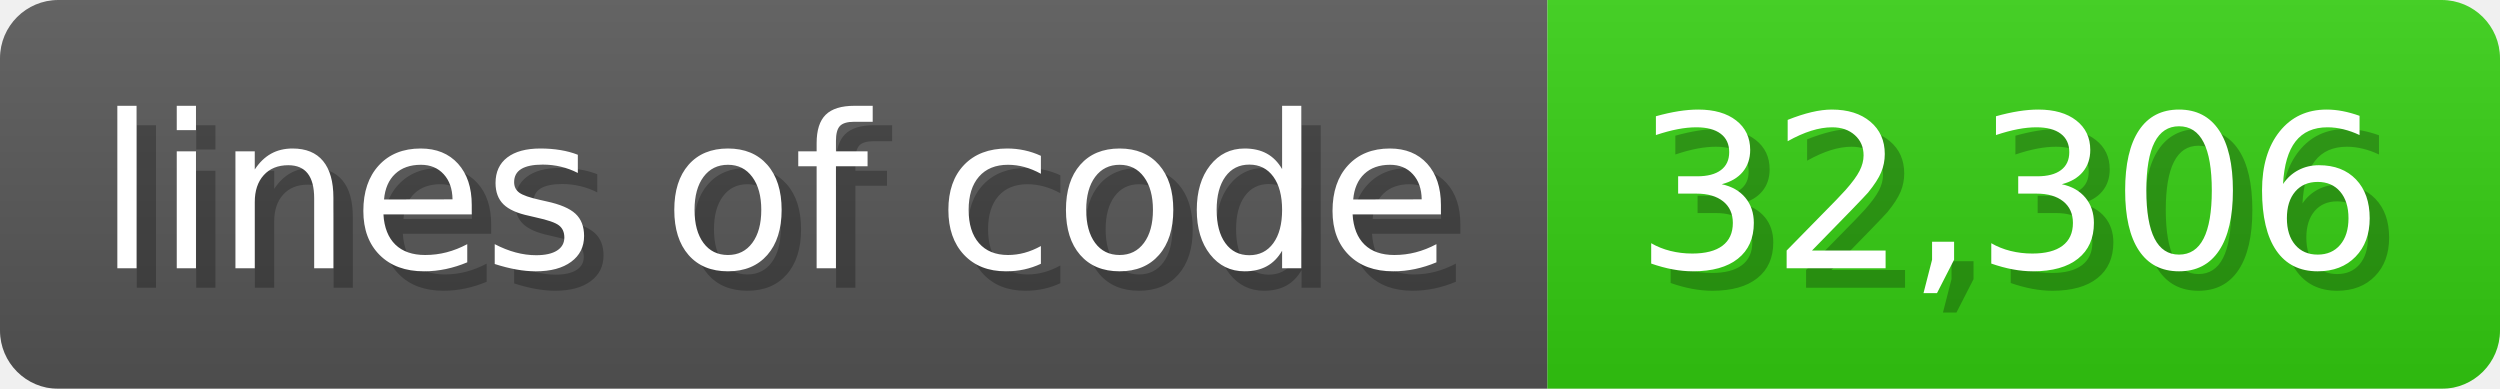
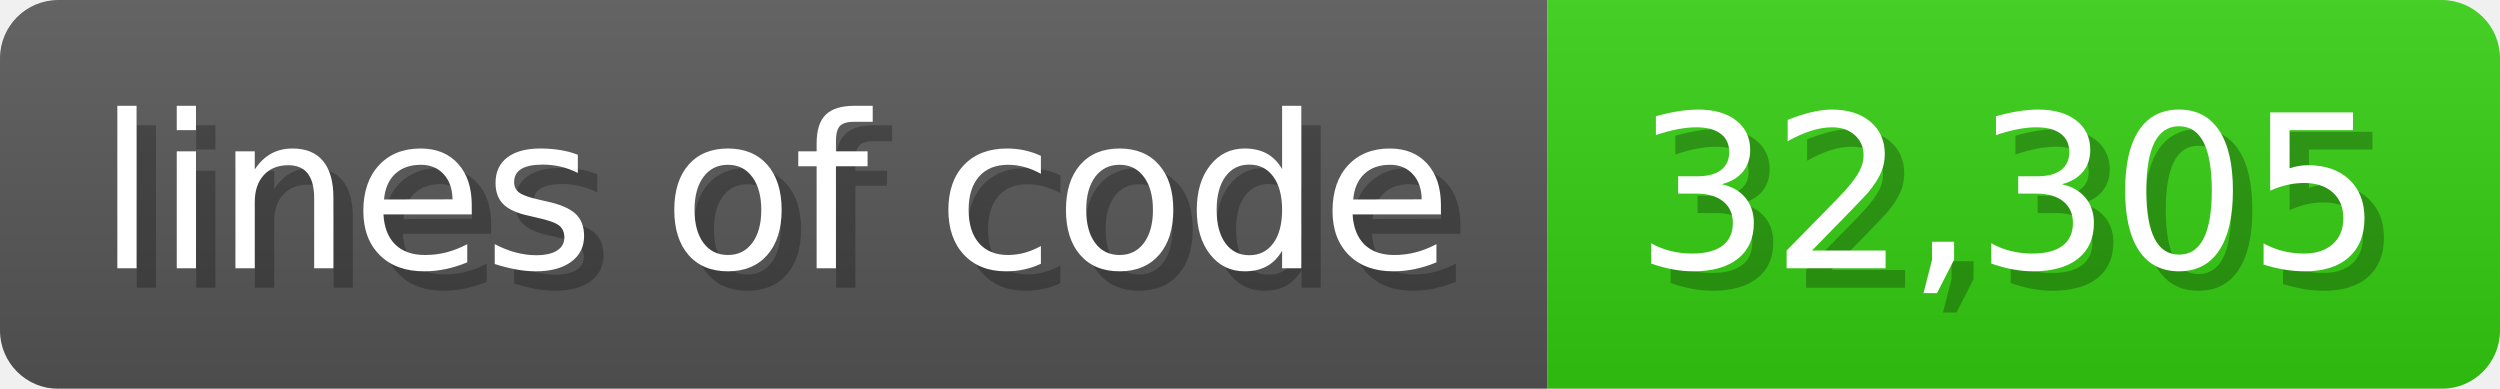
<svg xmlns="http://www.w3.org/2000/svg" width="128.6" height="20" viewBox="0 0 1286 200">
  <linearGradient id="a" x2="0" y2="100%">
    <stop offset="0" stop-opacity=".1" stop-color="#EEE" />
    <stop offset="1" stop-opacity=".1" />
  </linearGradient>
  <mask id="m">
    <rect width="1286" height="200" rx="30" fill="#FFF" />
  </mask>
  <g mask="url(#m)">
    <rect width="796" height="200" fill="#555" />
    <rect width="490" height="200" fill="#3C1" x="796" />
    <rect width="1286" height="200" fill="url(#a)" />
  </g>
  <g fill="#fff" text-anchor="start" font-family="Verdana,DejaVu Sans,sans-serif" font-size="110">
    <text x="60" y="148" textLength="696" fill="#000" opacity="0.25">lines of code</text>
    <text x="50" y="138" textLength="696">lines of code</text>
-     <text x="851" y="148" textLength="390" fill="#000" opacity="0.25">32,306</text>
-     <text x="841" y="138" textLength="390">32,306</text>
+     <text x="851" y="148" textLength="390" fill="#000" opacity="0.25">32,305</text>
+     <text x="841" y="138" textLength="390">32,305</text>
  </g>
</svg>
